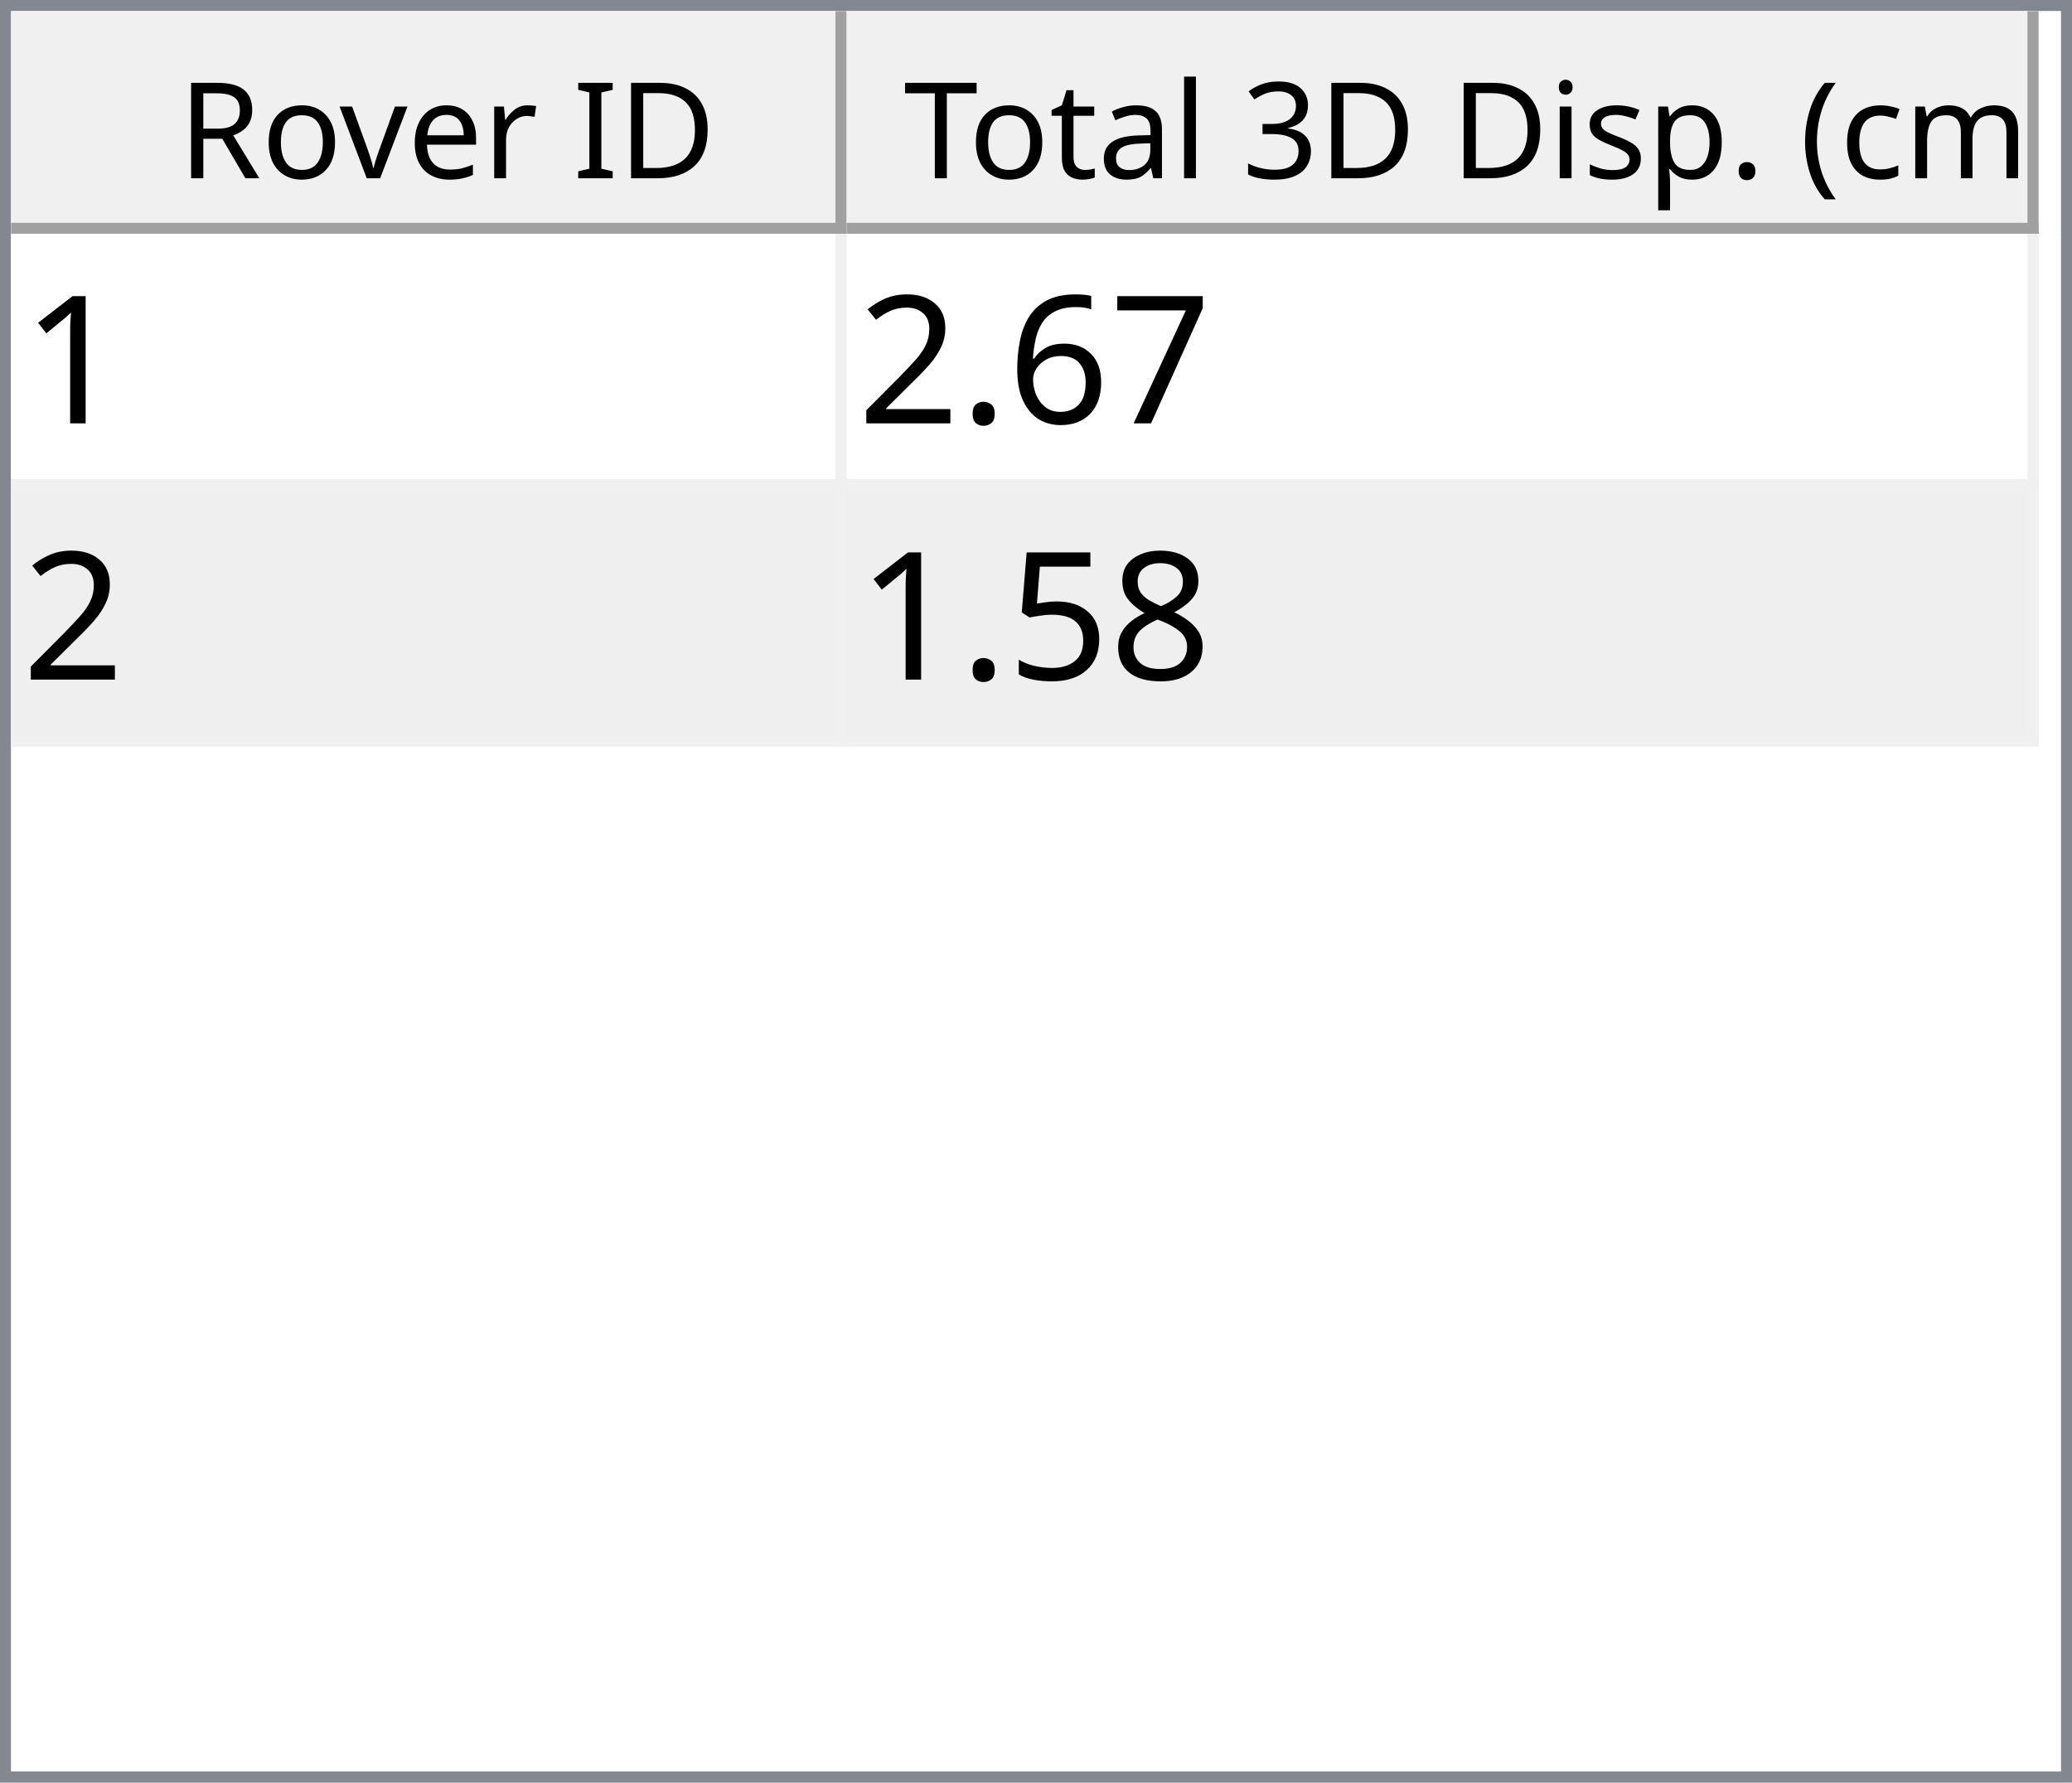
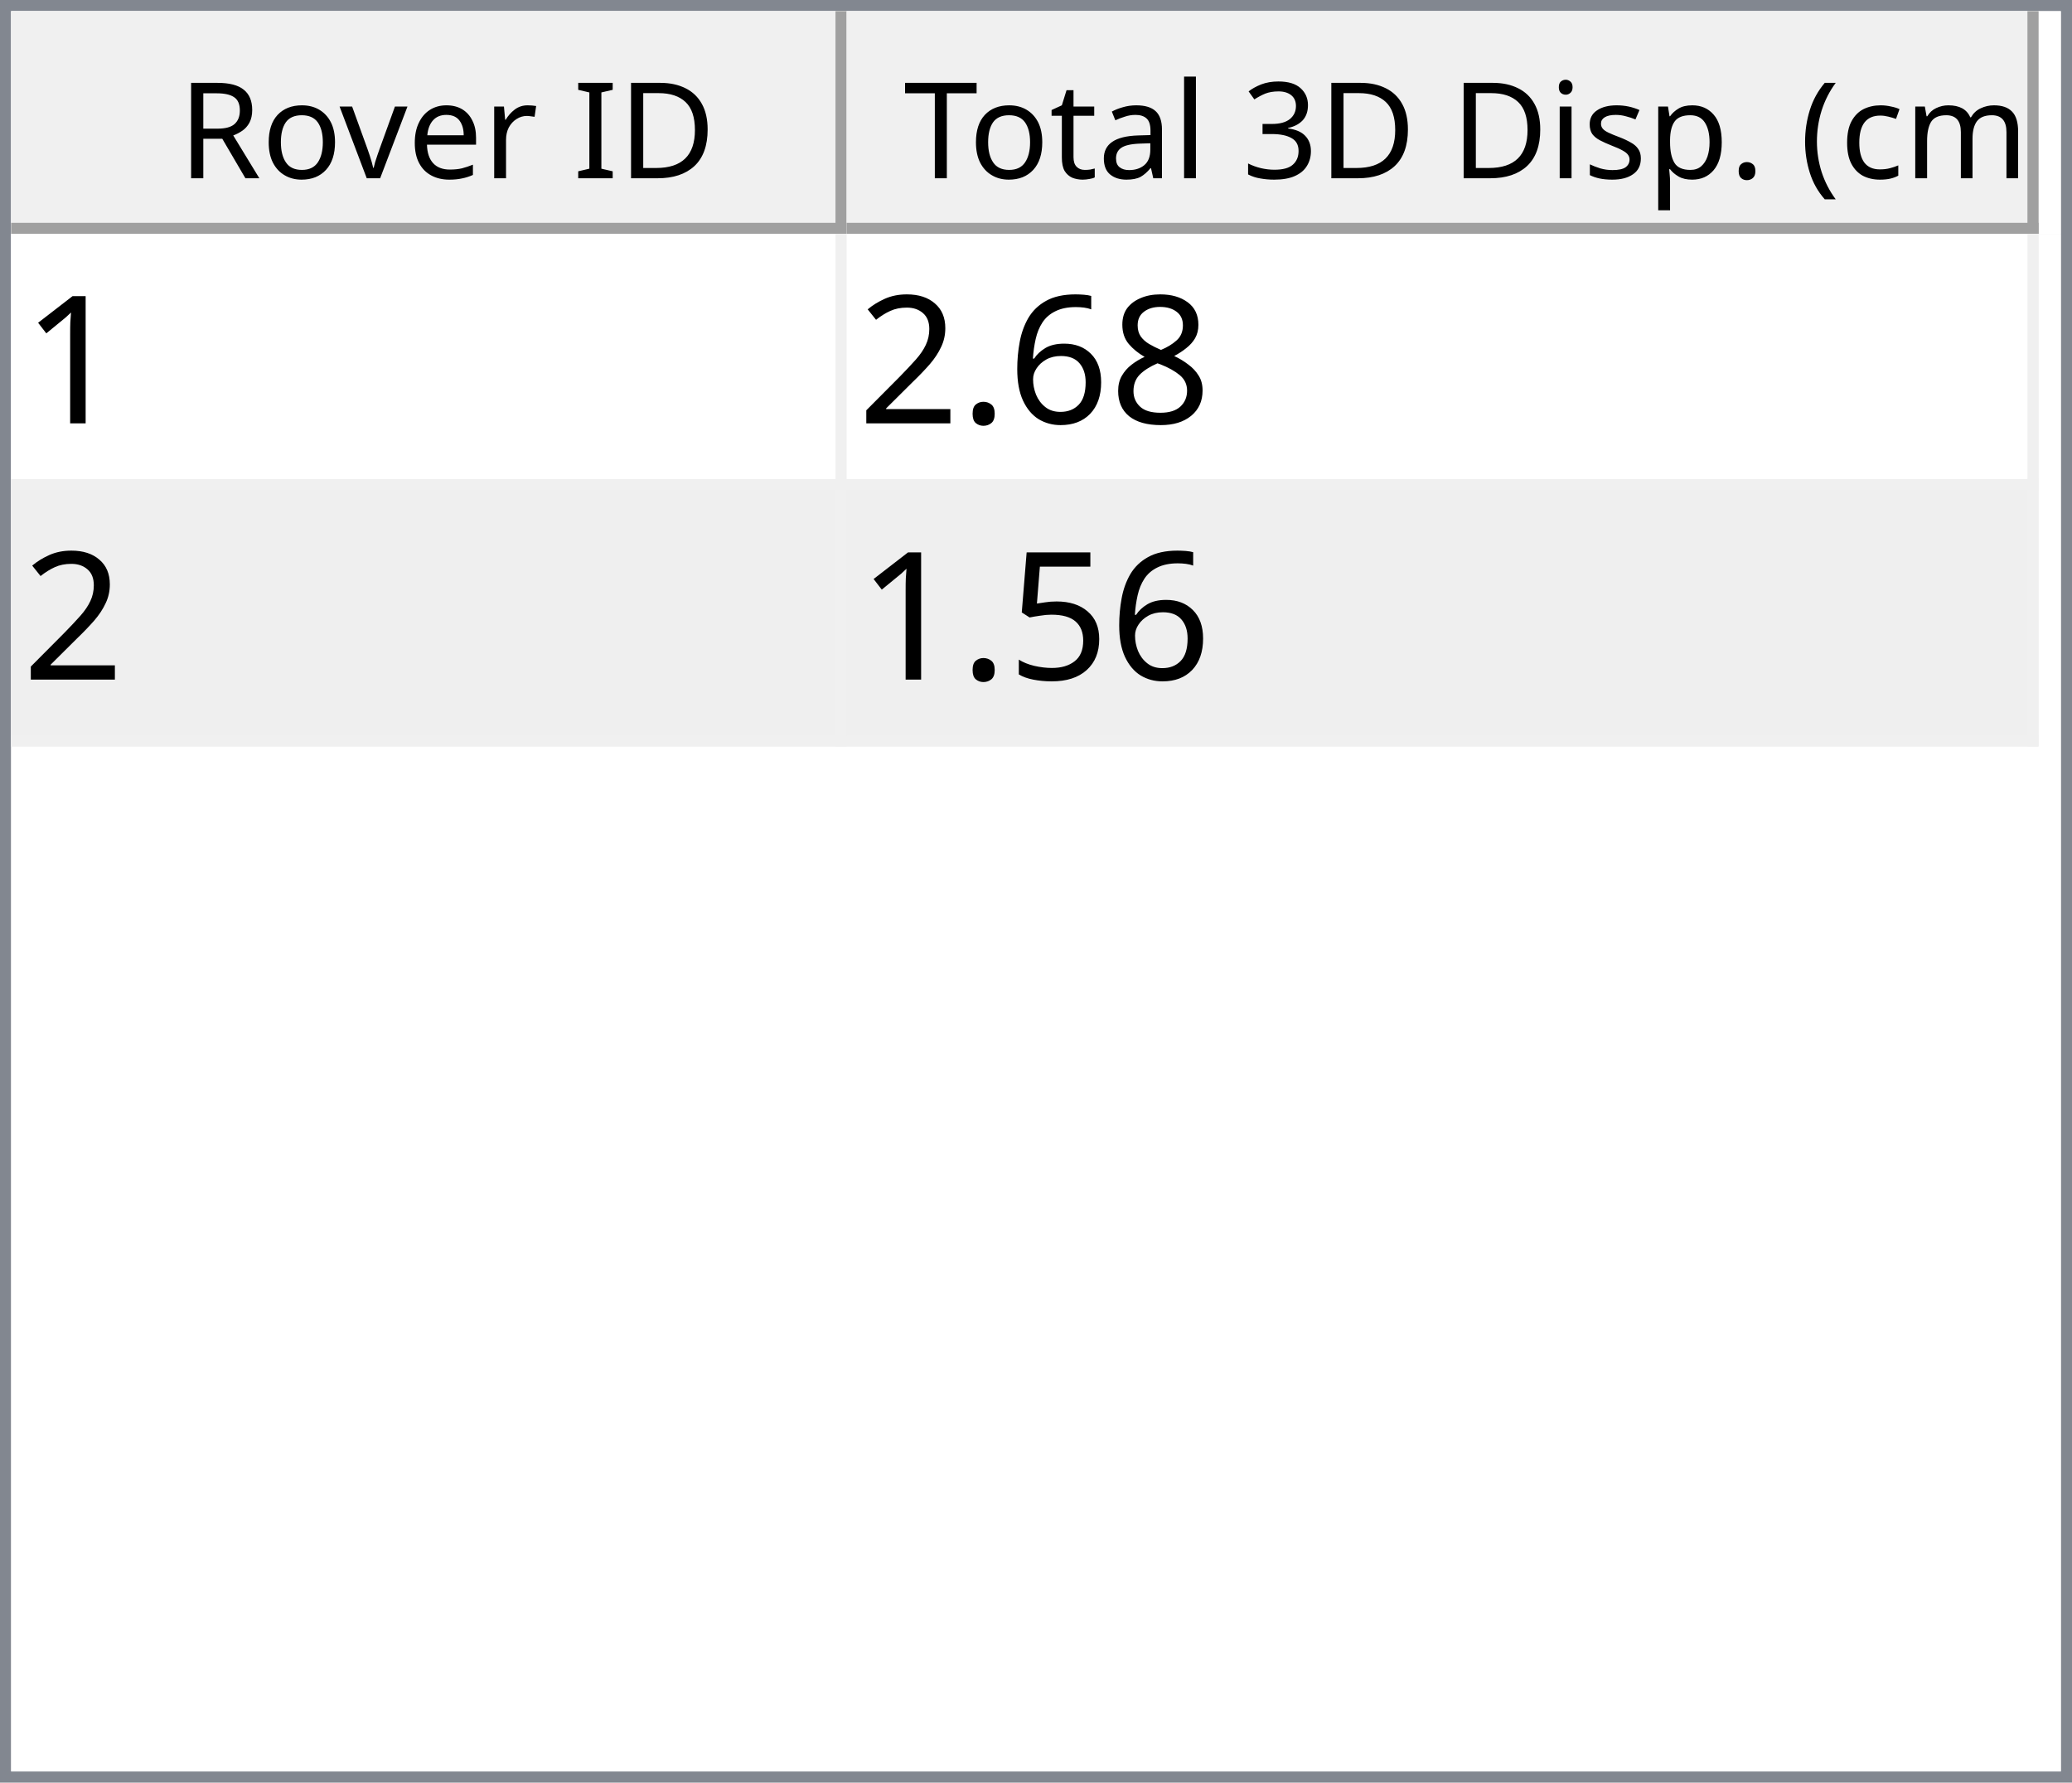
<svg xmlns="http://www.w3.org/2000/svg" style="fill-opacity:1; color-rendering:auto; color-interpolation:auto; text-rendering:auto; stroke:black; stroke-linecap:square; stroke-miterlimit:10; shape-rendering:auto; stroke-opacity:1; fill:black; stroke-dasharray:none; font-weight:normal; stroke-width:1; font-family:'Dialog'; font-style:normal; stroke-linejoin:miter; font-size:12px; stroke-dashoffset:0; image-rendering:auto;" width="186" height="160">
  <defs id="genericDefs" />
  <g>
    <defs id="defs1">
      <clipPath clipPathUnits="userSpaceOnUse" id="clipPath1">
        <path d="M0 0 L186 0 L186 160 L0 160 L0 0 Z" />
      </clipPath>
      <clipPath clipPathUnits="userSpaceOnUse" id="clipPath2">
        <path d="M0 0 L0 160 L186 160 L186 0 Z" />
      </clipPath>
      <clipPath clipPathUnits="userSpaceOnUse" id="clipPath3">
        <path d="M0 0 L0 20 L184 20 L184 0 Z" />
      </clipPath>
      <clipPath clipPathUnits="userSpaceOnUse" id="clipPath4">
        <path d="M0 0 L0 20 L75 20 L75 0 Z" />
      </clipPath>
      <clipPath clipPathUnits="userSpaceOnUse" id="clipPath5">
        <path d="M1 1 L1 19 L74 19 L74 1 Z" />
      </clipPath>
      <clipPath clipPathUnits="userSpaceOnUse" id="clipPath6">
        <path d="M0 0 L0 18 L73 18 L73 0 Z" />
      </clipPath>
      <clipPath clipPathUnits="userSpaceOnUse" id="clipPath7">
        <path d="M-0.5 -0.5 L-0.5 19.5 L74.5 19.5 L74.5 -0.5 Z" />
      </clipPath>
      <clipPath clipPathUnits="userSpaceOnUse" id="clipPath8">
        <path d="M0 0 L0 20 L107 20 L107 0 Z" />
      </clipPath>
      <clipPath clipPathUnits="userSpaceOnUse" id="clipPath9">
        <path d="M1 1 L1 19 L106 19 L106 1 Z" />
      </clipPath>
      <clipPath clipPathUnits="userSpaceOnUse" id="clipPath10">
        <path d="M0 0 L0 18 L105 18 L105 0 Z" />
      </clipPath>
      <clipPath clipPathUnits="userSpaceOnUse" id="clipPath11">
        <path d="M-0.5 -0.5 L-0.5 19.5 L106.5 19.5 L106.5 -0.5 Z" />
      </clipPath>
      <clipPath clipPathUnits="userSpaceOnUse" id="clipPath12">
        <path d="M0 0 L0 138 L184 138 L184 0 Z" />
      </clipPath>
      <clipPath clipPathUnits="userSpaceOnUse" id="clipPath13">
        <path d="M0 0 L0 46 L182 46 L182 0 Z" />
      </clipPath>
      <clipPath clipPathUnits="userSpaceOnUse" id="clipPath14">
        <path d="M-0.5 -0.5 L-0.5 45.5 L181.5 45.5 L181.5 -0.5 Z" />
      </clipPath>
      <clipPath clipPathUnits="userSpaceOnUse" id="clipPath15">
        <path d="M0 0 L0 22 L74 22 L74 0 Z" />
      </clipPath>
      <clipPath clipPathUnits="userSpaceOnUse" id="clipPath16">
        <path d="M0 0 L0 22 L106 22 L106 0 Z" />
      </clipPath>
      <font horiz-adv-x="64.551" id="font1">
        <font-face ascent="107.91" descent="25.098" units-per-em="100" style="font-style:normal; font-family:Segoe UI; font-weight:normal;" />
        <missing-glyph horiz-adv-x="64.551" d="M8.109 0 L8.109 68.266 L56.453 68.266 L56.453 0 L8.109 0 ZM15.328 7.234 L49.219 7.234 L49.219 61.031 L15.328 61.031 L15.328 7.234 Z" />
        <glyph unicode="D" horiz-adv-x="70.117" d="M9.188 0 L9.188 70.016 L28.516 70.016 Q65.531 70.016 65.531 35.891 Q65.531 19.672 55.25 9.836 Q44.969 0 27.734 0 L9.188 0 ZM17.391 62.594 L17.391 7.422 L27.828 7.422 Q41.609 7.422 49.273 14.797 Q56.938 22.172 56.938 35.688 Q56.938 62.594 28.328 62.594 L17.391 62.594 Z" />
        <glyph unicode="I" horiz-adv-x="26.611" d="M17.391 0 L9.188 0 L9.188 70.016 L17.391 70.016 L17.391 0 Z" />
        <glyph unicode=" " horiz-adv-x="27.393" d="" />
        <glyph unicode="r" horiz-adv-x="34.766" d="M34.188 41.891 Q32.078 43.5 28.125 43.5 Q23 43.5 19.555 38.672 Q16.109 33.844 16.109 25.484 L16.109 0 L8.109 0 L8.109 50 L16.109 50 L16.109 39.703 L16.312 39.703 Q18.016 44.969 21.531 47.922 Q25.047 50.875 29.391 50.875 Q32.516 50.875 34.188 50.203 L34.188 41.891 Z" />
        <glyph unicode="e" horiz-adv-x="52.295" d="M48.297 23 L12.984 23 Q13.188 14.656 17.484 10.109 Q21.781 5.562 29.297 5.562 Q37.75 5.562 44.828 11.141 L44.828 3.609 Q38.234 -1.172 27.391 -1.172 Q16.797 -1.172 10.742 5.641 Q4.688 12.453 4.688 24.812 Q4.688 36.469 11.305 43.82 Q17.922 51.172 27.734 51.172 Q37.547 51.172 42.922 44.828 Q48.297 38.484 48.297 27.203 L48.297 23 ZM40.094 29.781 Q40.047 36.719 36.75 40.578 Q33.453 44.438 27.594 44.438 Q21.922 44.438 17.969 40.383 Q14.016 36.328 13.094 29.781 L40.094 29.781 Z" />
        <glyph unicode="v" horiz-adv-x="47.9" d="M47.406 50 L27.484 0 L19.625 0 L0.688 50 L9.469 50 L22.172 13.672 Q23.578 9.672 23.922 6.688 L24.125 6.688 Q24.609 10.453 25.688 13.484 L38.969 50 L47.406 50 Z" />
        <glyph unicode="o" horiz-adv-x="58.594" d="M29 -1.172 Q17.922 -1.172 11.305 5.836 Q4.688 12.844 4.688 24.422 Q4.688 37.016 11.57 44.094 Q18.453 51.172 30.172 51.172 Q41.359 51.172 47.633 44.289 Q53.906 37.406 53.906 25.203 Q53.906 13.234 47.141 6.031 Q40.375 -1.172 29 -1.172 ZM29.594 44.438 Q21.875 44.438 17.383 39.188 Q12.891 33.938 12.891 24.703 Q12.891 15.828 17.43 10.695 Q21.969 5.562 29.594 5.562 Q37.359 5.562 41.531 10.594 Q45.703 15.625 45.703 24.906 Q45.703 34.281 41.531 39.359 Q37.359 44.438 29.594 44.438 Z" />
        <glyph unicode="R" horiz-adv-x="59.814" d="M59.375 0 L49.609 0 L37.891 19.625 Q36.281 22.359 34.766 24.289 Q33.25 26.219 31.664 27.438 Q30.078 28.656 28.25 29.219 Q26.422 29.781 24.125 29.781 L17.391 29.781 L17.391 0 L9.188 0 L9.188 70.016 L30.078 70.016 Q34.672 70.016 38.555 68.867 Q42.438 67.719 45.289 65.375 Q48.141 63.031 49.758 59.547 Q51.375 56.062 51.375 51.375 Q51.375 47.703 50.273 44.656 Q49.172 41.609 47.148 39.211 Q45.125 36.812 42.266 35.133 Q39.406 33.453 35.844 32.516 L35.844 32.328 Q37.594 31.547 38.891 30.547 Q40.188 29.547 41.359 28.18 Q42.531 26.812 43.68 25.078 Q44.828 23.344 46.234 21.047 L59.375 0 ZM17.391 62.594 L17.391 37.203 L28.516 37.203 Q31.594 37.203 34.203 38.133 Q36.812 39.062 38.719 40.797 Q40.625 42.531 41.703 45.047 Q42.781 47.562 42.781 50.688 Q42.781 56.297 39.141 59.445 Q35.5 62.594 28.609 62.594 L17.391 62.594 Z" />
        <glyph unicode=")" horiz-adv-x="30.176" d="M8.297 -15.922 L1.172 -15.922 Q16.406 2.344 16.406 26.812 Q16.406 51.469 1.078 70.016 L8.297 70.016 Q23.531 52.156 23.531 26.703 Q23.531 1.375 8.297 -15.922 Z" />
        <glyph unicode="m" horiz-adv-x="86.133" d="M79.109 0 L71.094 0 L71.094 28.719 Q71.094 37.016 68.531 40.727 Q65.969 44.438 59.906 44.438 Q54.781 44.438 51.195 39.75 Q47.609 35.062 47.609 28.516 L47.609 0 L39.594 0 L39.594 29.688 Q39.594 44.438 28.219 44.438 Q22.953 44.438 19.531 40.016 Q16.109 35.594 16.109 28.516 L16.109 0 L8.109 0 L8.109 50 L16.109 50 L16.109 42.094 L16.312 42.094 Q21.625 51.172 31.844 51.172 Q36.969 51.172 40.773 48.312 Q44.578 45.453 46 40.828 Q51.562 51.172 62.594 51.172 Q79.109 51.172 79.109 30.812 L79.109 0 Z" />
        <glyph unicode="c" horiz-adv-x="46.191" d="M42.188 2.297 Q36.422 -1.172 28.516 -1.172 Q17.828 -1.172 11.258 5.789 Q4.688 12.75 4.688 23.828 Q4.688 36.188 11.766 43.68 Q18.844 51.172 30.672 51.172 Q37.25 51.172 42.281 48.734 L42.281 40.531 Q36.719 44.438 30.375 44.438 Q22.703 44.438 17.797 38.945 Q12.891 33.453 12.891 24.516 Q12.891 15.719 17.508 10.641 Q22.125 5.562 29.891 5.562 Q36.422 5.562 42.188 9.906 L42.188 2.297 Z" />
        <glyph unicode="(" horiz-adv-x="30.176" d="M29.109 -15.922 L21.969 -15.922 Q6.844 1.375 6.844 26.703 Q6.844 52.156 21.969 70.016 L29.203 70.016 Q13.875 51.469 13.875 26.812 Q13.875 2.344 29.109 -15.922 Z" />
        <glyph unicode="." horiz-adv-x="21.68" d="M10.891 -1.078 Q8.641 -1.078 7.055 0.539 Q5.469 2.156 5.469 4.391 Q5.469 6.641 7.055 8.273 Q8.641 9.906 10.891 9.906 Q13.188 9.906 14.797 8.273 Q16.406 6.641 16.406 4.391 Q16.406 2.156 14.797 0.539 Q13.188 -1.078 10.891 -1.078 Z" />
        <glyph unicode="p" horiz-adv-x="58.789" d="M16.312 7.234 L16.109 7.234 L16.109 -23 L8.109 -23 L8.109 50 L16.109 50 L16.109 41.219 L16.312 41.219 Q22.219 51.172 33.594 51.172 Q43.266 51.172 48.688 44.461 Q54.109 37.75 54.109 26.469 Q54.109 13.922 48 6.375 Q41.891 -1.172 31.297 -1.172 Q21.578 -1.172 16.312 7.234 ZM16.109 27.391 L16.109 20.406 Q16.109 14.203 20.141 9.883 Q24.172 5.562 30.375 5.562 Q37.641 5.562 41.773 11.133 Q45.906 16.703 45.906 26.609 Q45.906 34.969 42.047 39.703 Q38.188 44.438 31.594 44.438 Q24.609 44.438 20.359 39.578 Q16.109 34.719 16.109 27.391 Z" />
        <glyph unicode="s" horiz-adv-x="42.432" d="M5.078 1.812 L5.078 10.406 Q11.625 5.562 19.484 5.562 Q30.031 5.562 30.031 12.594 Q30.031 14.594 29.125 15.992 Q28.219 17.391 26.68 18.461 Q25.141 19.531 23.07 20.383 Q21 21.234 18.609 22.172 Q15.281 23.484 12.766 24.828 Q10.25 26.172 8.57 27.859 Q6.891 29.547 6.031 31.695 Q5.172 33.844 5.172 36.719 Q5.172 40.234 6.789 42.945 Q8.406 45.656 11.086 47.484 Q13.766 49.312 17.211 50.242 Q20.656 51.172 24.312 51.172 Q30.812 51.172 35.938 48.922 L35.938 40.828 Q30.422 44.438 23.25 44.438 Q21 44.438 19.195 43.922 Q17.391 43.406 16.094 42.477 Q14.797 41.547 14.086 40.258 Q13.375 38.969 13.375 37.406 Q13.375 35.453 14.086 34.133 Q14.797 32.812 16.164 31.789 Q17.531 30.766 19.484 29.938 Q21.438 29.109 23.922 28.125 Q27.25 26.859 29.883 25.516 Q32.516 24.172 34.375 22.484 Q36.234 20.797 37.234 18.602 Q38.234 16.406 38.234 13.375 Q38.234 9.672 36.602 6.938 Q34.969 4.203 32.234 2.398 Q29.5 0.594 25.93 -0.289 Q22.359 -1.172 18.453 -1.172 Q10.75 -1.172 5.078 1.812 Z" />
        <glyph unicode="i" horiz-adv-x="24.219" d="M12.203 62.703 Q10.062 62.703 8.547 64.164 Q7.031 65.625 7.031 67.875 Q7.031 70.125 8.547 71.609 Q10.062 73.094 12.203 73.094 Q14.406 73.094 15.945 71.609 Q17.484 70.125 17.484 67.875 Q17.484 65.719 15.945 64.211 Q14.406 62.703 12.203 62.703 ZM16.109 0 L8.109 0 L8.109 50 L16.109 50 L16.109 0 Z" />
        <glyph unicode="3" horiz-adv-x="53.906" d="M46.531 19.828 Q46.531 15.094 44.75 11.211 Q42.969 7.328 39.719 4.57 Q36.469 1.812 31.93 0.297 Q27.391 -1.219 21.922 -1.219 Q11.922 -1.219 6 2.594 L6 11.188 Q13.094 5.609 22.219 5.609 Q25.875 5.609 28.828 6.539 Q31.781 7.469 33.906 9.227 Q36.031 10.984 37.18 13.477 Q38.328 15.969 38.328 19.094 Q38.328 32.812 18.797 32.812 L12.984 32.812 L12.984 39.594 L18.5 39.594 Q35.797 39.594 35.797 52.484 Q35.797 64.406 22.609 64.406 Q15.188 64.406 8.688 59.422 L8.688 67.188 Q15.375 71.188 24.609 71.188 Q29 71.188 32.57 69.969 Q36.141 68.75 38.68 66.555 Q41.219 64.359 42.609 61.281 Q44 58.203 44 54.5 Q44 40.672 30.031 36.719 L30.031 36.531 Q33.594 36.141 36.625 34.797 Q39.656 33.453 41.852 31.305 Q44.047 29.156 45.289 26.25 Q46.531 23.344 46.531 19.828 Z" />
        <glyph unicode="l" horiz-adv-x="24.219" d="M16.109 0 L8.109 0 L8.109 74.031 L16.109 74.031 L16.109 0 Z" />
        <glyph unicode="a" horiz-adv-x="50.879" d="M43.891 0 L35.891 0 L35.891 7.812 L35.688 7.812 Q30.469 -1.172 20.312 -1.172 Q12.844 -1.172 8.617 2.781 Q4.391 6.734 4.391 13.281 Q4.391 27.297 20.906 29.594 L35.891 31.688 Q35.891 44.438 25.594 44.438 Q16.547 44.438 9.281 38.281 L9.281 46.484 Q16.656 51.172 26.266 51.172 Q43.891 51.172 43.891 32.516 L43.891 0 ZM35.891 25.297 L23.828 23.641 Q18.266 22.859 15.43 20.875 Q12.594 18.891 12.594 13.875 Q12.594 10.203 15.211 7.883 Q17.828 5.562 22.172 5.562 Q28.125 5.562 32.008 9.742 Q35.891 13.922 35.891 20.312 L35.891 25.297 Z" />
        <glyph unicode="t" horiz-adv-x="33.887" d="M31.297 0.484 Q28.469 -1.078 23.828 -1.078 Q10.688 -1.078 10.688 13.578 L10.688 43.172 L2.094 43.172 L2.094 50 L10.688 50 L10.688 62.203 L18.703 64.797 L18.703 50 L31.297 50 L31.297 43.172 L18.703 43.172 L18.703 14.984 Q18.703 9.969 20.414 7.82 Q22.125 5.672 26.078 5.672 Q29.109 5.672 31.297 7.328 L31.297 0.484 Z" />
        <glyph unicode="T" horiz-adv-x="52.393" d="M50.594 62.594 L30.375 62.594 L30.375 0 L22.172 0 L22.172 62.594 L2 62.594 L2 70.016 L50.594 70.016 L50.594 62.594 Z" />
      </font>
      <font horiz-adv-x="75.0" id="font2">
        <font-face ascent="100.537" descent="21.973" units-per-em="100" style="font-style:normal; font-family:sans-serif; font-weight:normal;" />
        <missing-glyph horiz-adv-x="75.0" d="M12.5 0 L12.5 62.5 L62.5 62.5 L62.5 0 L12.5 0 ZM14.062 1.562 L60.938 1.562 L60.938 60.938 L14.062 60.938 L14.062 1.562 Z" />
        <glyph unicode="1" horiz-adv-x="55.615" d="M37.25 0 L28.469 0 L28.469 56 Q25.297 52.984 20.141 49.953 Q14.984 46.922 10.891 45.406 L10.891 53.906 Q18.266 57.375 23.781 62.305 Q29.297 67.234 31.594 71.875 L37.25 71.875 L37.25 0 Z" />
-         <glyph unicode="7" horiz-adv-x="55.615" d="M4.734 62.203 L4.734 70.656 L51.078 70.656 L51.078 63.812 Q44.234 56.547 37.523 44.484 Q30.812 32.422 27.156 19.672 Q24.516 10.688 23.781 0 L14.75 0 Q14.891 8.453 18.062 20.414 Q21.234 32.375 27.172 43.484 Q33.109 54.594 39.797 62.203 L4.734 62.203 Z" />
+         <glyph unicode="8" horiz-adv-x="55.615" d="M17.672 38.812 Q12.203 40.828 9.57 44.539 Q6.938 48.25 6.938 53.422 Q6.938 61.234 12.555 66.555 Q18.172 71.875 27.484 71.875 Q36.859 71.875 42.578 66.43 Q48.297 60.984 48.297 53.172 Q48.297 48.188 45.68 44.508 Q43.062 40.828 37.75 38.812 Q44.344 36.672 47.781 31.883 Q51.219 27.094 51.219 20.453 Q51.219 11.281 44.727 5.031 Q38.234 -1.219 27.641 -1.219 Q17.047 -1.219 10.547 5.055 Q4.047 11.328 4.047 20.703 Q4.047 27.688 7.594 32.398 Q11.141 37.109 17.672 38.812 ZM15.922 53.719 Q15.922 48.641 19.195 45.414 Q22.469 42.188 27.688 42.188 Q32.766 42.188 36.016 45.383 Q39.266 48.578 39.266 53.219 Q39.266 58.062 35.914 61.359 Q32.562 64.656 27.594 64.656 Q22.562 64.656 19.242 61.43 Q15.922 58.203 15.922 53.719 ZM13.094 20.656 Q13.094 16.891 14.875 13.375 Q16.656 9.859 20.172 7.93 Q23.688 6 27.734 6 Q34.031 6 38.133 10.055 Q42.234 14.109 42.234 20.359 Q42.234 26.703 38.016 30.859 Q33.797 35.016 27.438 35.016 Q21.234 35.016 17.164 30.914 Q13.094 26.812 13.094 20.656 Z" />
        <glyph unicode="6" horiz-adv-x="55.615" d="M49.75 54.047 L41.016 53.375 Q39.844 58.547 37.703 60.891 Q34.125 64.656 28.906 64.656 Q24.703 64.656 21.531 62.312 Q17.391 59.281 14.992 53.469 Q12.594 47.656 12.5 36.922 Q15.672 41.75 20.266 44.094 Q24.859 46.438 29.891 46.438 Q38.672 46.438 44.852 39.969 Q51.031 33.5 51.031 23.25 Q51.031 16.5 48.125 10.719 Q45.219 4.938 40.141 1.859 Q35.062 -1.219 28.609 -1.219 Q17.625 -1.219 10.695 6.859 Q3.766 14.938 3.766 33.5 Q3.766 54.25 11.422 63.672 Q18.109 71.875 29.438 71.875 Q37.891 71.875 43.289 67.141 Q48.688 62.406 49.75 54.047 ZM13.875 23.188 Q13.875 18.656 15.797 14.508 Q17.719 10.359 21.188 8.18 Q24.656 6 28.469 6 Q34.031 6 38.039 10.492 Q42.047 14.984 42.047 22.703 Q42.047 30.125 38.086 34.398 Q34.125 38.672 28.125 38.672 Q22.172 38.672 18.023 34.398 Q13.875 30.125 13.875 23.188 Z" />
        <glyph unicode="." horiz-adv-x="27.783" d="M9.078 0 L9.078 10.016 L19.094 10.016 L19.094 0 L9.078 0 Z" />
        <glyph unicode="2" horiz-adv-x="55.615" d="M50.344 8.453 L50.344 0 L3.031 0 Q2.938 3.172 4.047 6.109 Q5.859 10.938 9.836 15.625 Q13.812 20.312 21.344 26.469 Q33.016 36.031 37.117 41.625 Q41.219 47.219 41.219 52.203 Q41.219 57.422 37.477 61.008 Q33.734 64.594 27.734 64.594 Q21.391 64.594 17.578 60.789 Q13.766 56.984 13.719 50.25 L4.688 51.172 Q5.609 61.281 11.664 66.578 Q17.719 71.875 27.938 71.875 Q38.234 71.875 44.242 66.164 Q50.25 60.453 50.25 52 Q50.25 47.703 48.492 43.555 Q46.734 39.406 42.656 34.812 Q38.578 30.219 29.109 22.219 Q21.188 15.578 18.945 13.211 Q16.703 10.844 15.234 8.453 L50.344 8.453 Z" />
-         <glyph unicode="8" horiz-adv-x="55.615" d="M17.672 38.812 Q12.203 40.828 9.57 44.539 Q6.938 48.25 6.938 53.422 Q6.938 61.234 12.555 66.555 Q18.172 71.875 27.484 71.875 Q36.859 71.875 42.578 66.43 Q48.297 60.984 48.297 53.172 Q48.297 48.188 45.68 44.508 Q43.062 40.828 37.75 38.812 Q44.344 36.672 47.781 31.883 Q51.219 27.094 51.219 20.453 Q51.219 11.281 44.727 5.031 Q38.234 -1.219 27.641 -1.219 Q17.047 -1.219 10.547 5.055 Q4.047 11.328 4.047 20.703 Q4.047 27.688 7.594 32.398 Q11.141 37.109 17.672 38.812 ZM15.922 53.719 Q15.922 48.641 19.195 45.414 Q22.469 42.188 27.688 42.188 Q32.766 42.188 36.016 45.383 Q39.266 48.578 39.266 53.219 Q39.266 58.062 35.914 61.359 Q32.562 64.656 27.594 64.656 Q22.562 64.656 19.242 61.43 Q15.922 58.203 15.922 53.719 ZM13.094 20.656 Q13.094 16.891 14.875 13.375 Q16.656 9.859 20.172 7.93 Q23.688 6 27.734 6 Q34.031 6 38.133 10.055 Q42.234 14.109 42.234 20.359 Q42.234 26.703 38.016 30.859 Q33.797 35.016 27.438 35.016 Q21.234 35.016 17.164 30.914 Q13.094 26.812 13.094 20.656 Z" />
        <glyph unicode="5" horiz-adv-x="55.615" d="M4.156 18.75 L13.375 19.531 Q14.406 12.797 18.141 9.398 Q21.875 6 27.156 6 Q33.5 6 37.891 10.789 Q42.281 15.578 42.281 23.484 Q42.281 31 38.062 35.352 Q33.844 39.703 27 39.703 Q22.75 39.703 19.336 37.773 Q15.922 35.844 13.969 32.766 L5.719 33.844 L12.641 70.609 L48.25 70.609 L48.25 62.203 L19.672 62.203 L15.828 42.969 Q22.266 47.469 29.344 47.469 Q38.719 47.469 45.164 40.969 Q51.609 34.469 51.609 24.266 Q51.609 14.547 45.953 7.469 Q39.062 -1.219 27.156 -1.219 Q17.391 -1.219 11.211 4.25 Q5.031 9.719 4.156 18.75 Z" />
      </font>
    </defs>
    <g style="fill:white; stroke:white;">
      <rect x="0" y="0" width="186" style="clip-path:url(#clipPath1); stroke:none;" height="160" />
    </g>
    <g style="fill:white; text-rendering:optimizeSpeed; color-rendering:optimizeSpeed; image-rendering:optimizeSpeed; shape-rendering:crispEdges; stroke:white; color-interpolation:sRGB;">
      <rect x="0" width="186" height="160" y="0" style="stroke:none;" />
      <path style="stroke:none;" d="M0 160 L186 160 L186 0 L0 0 Z" />
    </g>
    <g style="fill:rgb(240,240,240); font-family:'Segoe UI'; stroke:rgb(240,240,240);">
      <rect x="0" y="0" width="186" style="clip-path:url(#clipPath2); stroke:none;" height="160" />
    </g>
    <g style="fill:rgb(130,135,144); font-family:'Segoe UI'; stroke:rgb(130,135,144);">
      <path d="M0 0 L186 0 L186 160 L0 160 L0 0 ZM1 1 L185 1 L185 159 L1 159 L1 1 Z" style="fill-rule:evenodd; clip-path:url(#clipPath2); stroke:none;" />
    </g>
    <g style="fill:white; font-family:'Segoe UI'; stroke:white;" transform="translate(1,1)">
      <rect x="0" y="0" width="184" style="clip-path:url(#clipPath3); stroke:none;" height="20" />
    </g>
    <g style="fill:rgb(240,240,240); font-family:'Segoe UI'; stroke:rgb(240,240,240);" transform="translate(1,1)">
      <rect x="0" y="0" width="75" style="clip-path:url(#clipPath4); stroke:none;" height="20" />
    </g>
    <g style="font-family:'Segoe UI';" transform="translate(2,2)">
      <text x="14" xml:space="preserve" y="14" style="clip-path:url(#clipPath6); stroke:none;">Rover ID</text>
    </g>
    <g style="fill:rgb(160,160,160); font-family:'Segoe UI'; stroke:rgb(160,160,160); stroke-linejoin:bevel;" transform="translate(1.5,1.5)">
      <line x1="74" x2="74" y1="0" style="fill:none; clip-path:url(#clipPath7);" y2="19" />
    </g>
    <g style="fill:rgb(160,160,160); font-family:'Segoe UI'; stroke:rgb(160,160,160); stroke-linejoin:bevel;" transform="matrix(1,0,0,1,1,1) translate(0.5,0.5)">
      <line x1="0" x2="74" y1="19" style="fill:none; clip-path:url(#clipPath7);" y2="19" />
    </g>
    <g style="fill:rgb(240,240,240); font-family:'Segoe UI'; stroke:rgb(240,240,240);" transform="translate(76,1)">
      <rect x="0" y="0" width="107" style="clip-path:url(#clipPath8); stroke:none;" height="20" />
    </g>
    <g style="font-family:'Segoe UI';" transform="translate(77,2)">
      <text x="1" xml:space="preserve" y="14" style="clip-path:url(#clipPath10); stroke:none;"> Total 3D Disp. (cm)</text>
    </g>
    <g style="fill:rgb(160,160,160); font-family:'Segoe UI'; stroke:rgb(160,160,160); stroke-linejoin:bevel;" transform="translate(76.5,1.5)">
      <line x1="106" x2="106" y1="0" style="fill:none; clip-path:url(#clipPath11);" y2="19" />
    </g>
    <g style="fill:rgb(160,160,160); font-family:'Segoe UI'; stroke:rgb(160,160,160); stroke-linejoin:bevel;" transform="matrix(1,0,0,1,76,1) translate(0.5,0.5)">
      <line x1="0" x2="106" y1="19" style="fill:none; clip-path:url(#clipPath11);" y2="19" />
    </g>
    <g style="fill:white; font-family:'Segoe UI'; stroke:white;" transform="translate(1,21)">
      <rect x="0" y="0" width="184" style="clip-path:url(#clipPath12); stroke:none;" height="138" />
    </g>
    <g style="fill:rgb(240,240,240); font-size:16px; font-family:sans-serif; stroke:rgb(240,240,240);" transform="translate(1,21)">
      <rect x="0" y="0" width="182" style="clip-path:url(#clipPath13); stroke:none;" height="46" />
      <line transform="translate(0.5,0.5)" x1="0" x2="181" y1="22" style="clip-path:url(#clipPath14); fill:none; stroke-linejoin:bevel;" y2="22" />
    </g>
    <g transform="matrix(1,0,0,1,1,21) translate(0.5,0.5)" style="fill:rgb(240,240,240); font-size:16px; font-family:sans-serif; stroke:rgb(240,240,240); stroke-linejoin:bevel;">
      <line x1="0" x2="181" y1="45" style="fill:none; clip-path:url(#clipPath14);" y2="45" />
    </g>
    <g transform="matrix(1,0,0,1,1,21) translate(0.5,0.5)" style="fill:rgb(240,240,240); font-size:16px; font-family:sans-serif; stroke:rgb(240,240,240); stroke-linejoin:bevel;">
      <line x1="74" x2="74" y1="0" style="fill:none; clip-path:url(#clipPath14);" y2="45" />
    </g>
    <g transform="matrix(1,0,0,1,1,21) translate(0.5,0.5)" style="fill:rgb(240,240,240); font-size:16px; font-family:sans-serif; stroke:rgb(240,240,240); stroke-linejoin:bevel;">
      <line x1="181" x2="181" y1="0" style="fill:none; clip-path:url(#clipPath14);" y2="45" />
    </g>
    <g style="fill:white; font-size:16px; font-family:sans-serif; stroke:white;" transform="matrix(1,0,0,1,1,21)">
      <rect x="0" y="0" width="74" style="clip-path:url(#clipPath15); stroke:none;" height="22" />
      <text x="1" y="17" style="fill:black; clip-path:url(#clipPath15); stroke:none;" xml:space="preserve">1</text>
    </g>
    <g style="fill:white; font-size:16px; font-family:sans-serif; stroke:white;" transform="matrix(1,0,0,1,1,21) translate(75,0)">
      <rect x="0" y="0" width="106" style="clip-path:url(#clipPath16); stroke:none;" height="22" />
-       <text x="1" y="17" style="fill:black; clip-path:url(#clipPath16); stroke:none;" xml:space="preserve">2.67</text>
+       <text x="1" y="17" style="fill:black; clip-path:url(#clipPath16); stroke:none;" xml:space="preserve">2.68</text>
    </g>
    <g style="fill:rgb(239,239,239); font-size:16px; font-family:sans-serif; stroke:rgb(239,239,239);" transform="matrix(1,0,0,1,1,21) translate(0,23)">
      <rect x="0" y="0" width="74" style="clip-path:url(#clipPath15); stroke:none;" height="22" />
      <text x="1" y="17" style="fill:black; clip-path:url(#clipPath15); stroke:none;" xml:space="preserve">2</text>
    </g>
    <g style="fill:rgb(239,239,239); font-size:16px; font-family:sans-serif; stroke:rgb(239,239,239);" transform="matrix(1,0,0,1,1,21) translate(75,23)">
      <rect x="0" y="0" width="106" style="clip-path:url(#clipPath16); stroke:none;" height="22" />
-       <text x="1" y="17" style="fill:black; clip-path:url(#clipPath16); stroke:none;" xml:space="preserve">1.58</text>
+       <text x="1" y="17" style="fill:black; clip-path:url(#clipPath16); stroke:none;" xml:space="preserve">1.56</text>
    </g>
  </g>
</svg>
